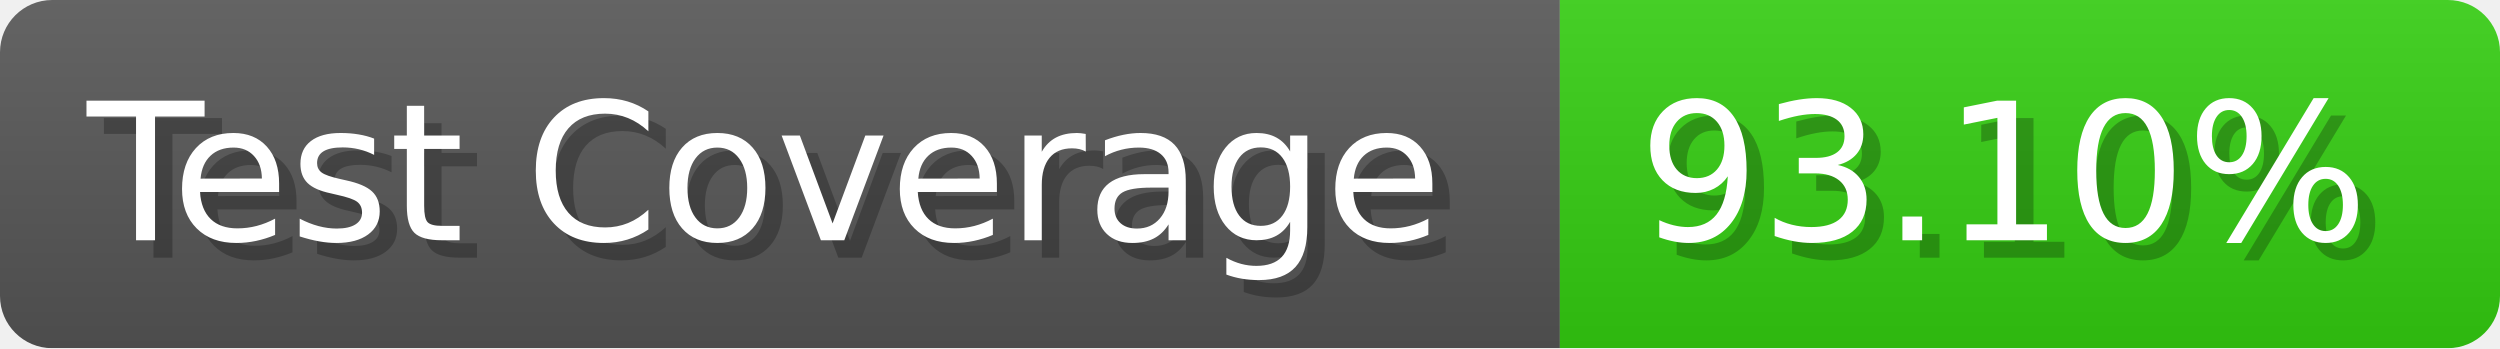
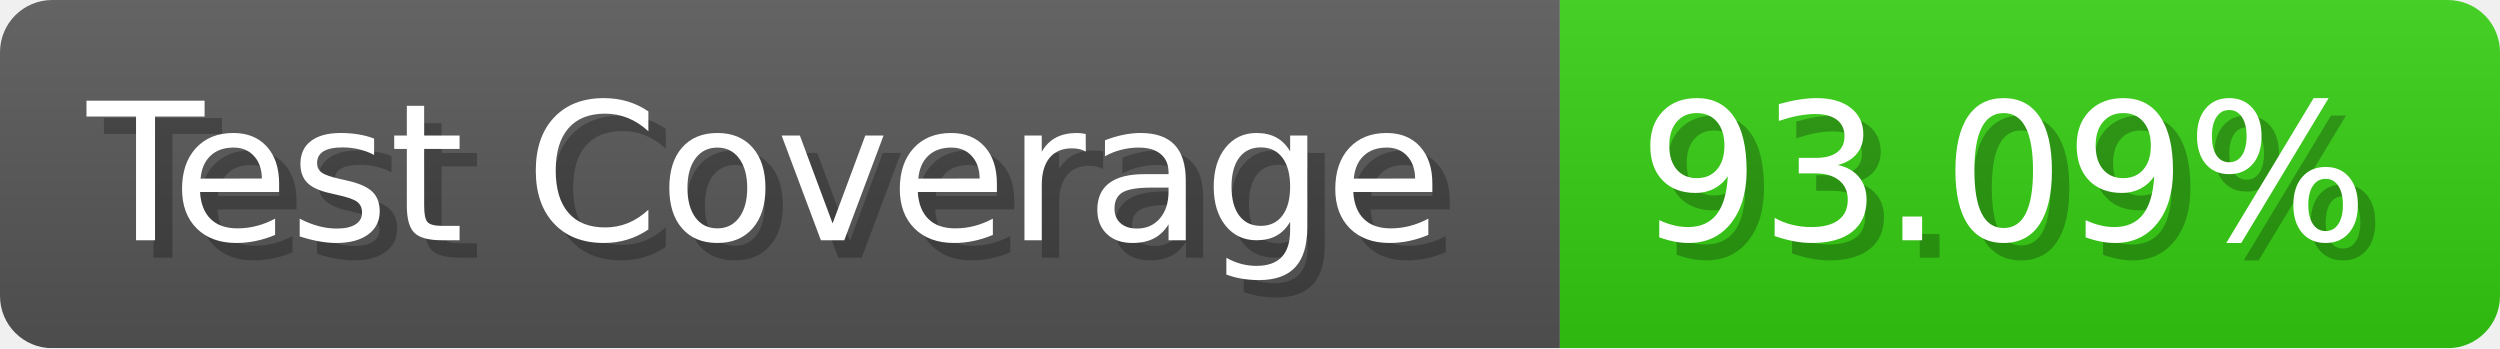
- <svg xmlns="http://www.w3.org/2000/svg" width="143.6" height="20" viewBox="0 0 1436 200" role="img" aria-label="Test Coverage: 93.10%">
+ <svg xmlns="http://www.w3.org/2000/svg" width="143.6" height="20" viewBox="0 0 1436 200" role="img" aria-label="Test Coverage: 93.09%">
  <linearGradient id="a" x2="0" y2="100%">
    <stop offset="0" stop-opacity=".1" stop-color="#EEE" />
    <stop offset="1" stop-opacity=".1" />
  </linearGradient>
  <mask id="m">
    <rect width="1436" height="200" rx="30" fill="#FFF" />
  </mask>
  <g mask="url(#m)">
    <rect width="896" height="200" fill="#555" />
    <rect width="540" height="200" fill="#3C1" x="896" />
    <rect width="1436" height="200" fill="url(#a)" />
  </g>
  <g aria-hidden="true" fill="#fff" text-anchor="start" font-family="Verdana,DejaVu Sans,sans-serif" font-size="110">
    <text x="60" y="148" textLength="796" fill="#000" opacity="0.25">Test Coverage</text>
    <text x="50" y="138" textLength="796">Test Coverage</text>
-     <text x="951" y="148" textLength="440" fill="#000" opacity="0.25">93.10%</text>
-     <text x="941" y="138" textLength="440">93.10%</text>
+     <text x="951" y="148" textLength="440" fill="#000" opacity="0.25">93.09%</text>
+     <text x="941" y="138" textLength="440">93.09%</text>
  </g>
</svg>
